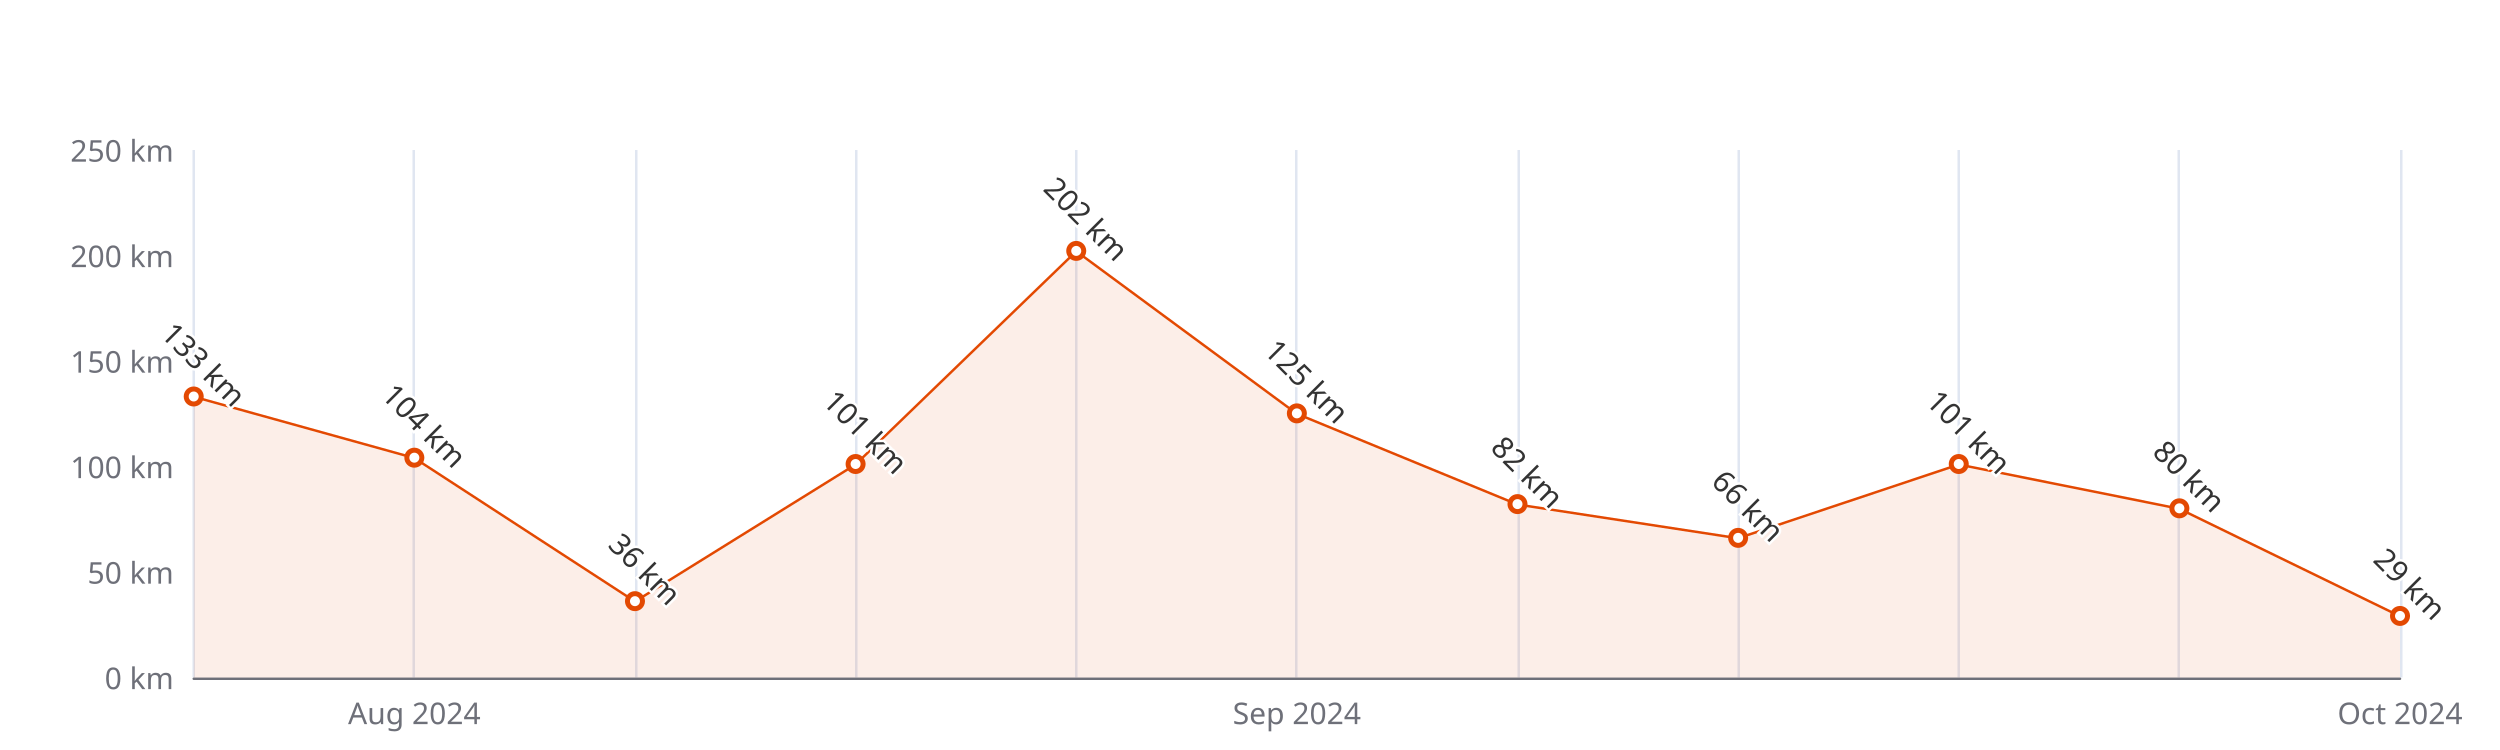
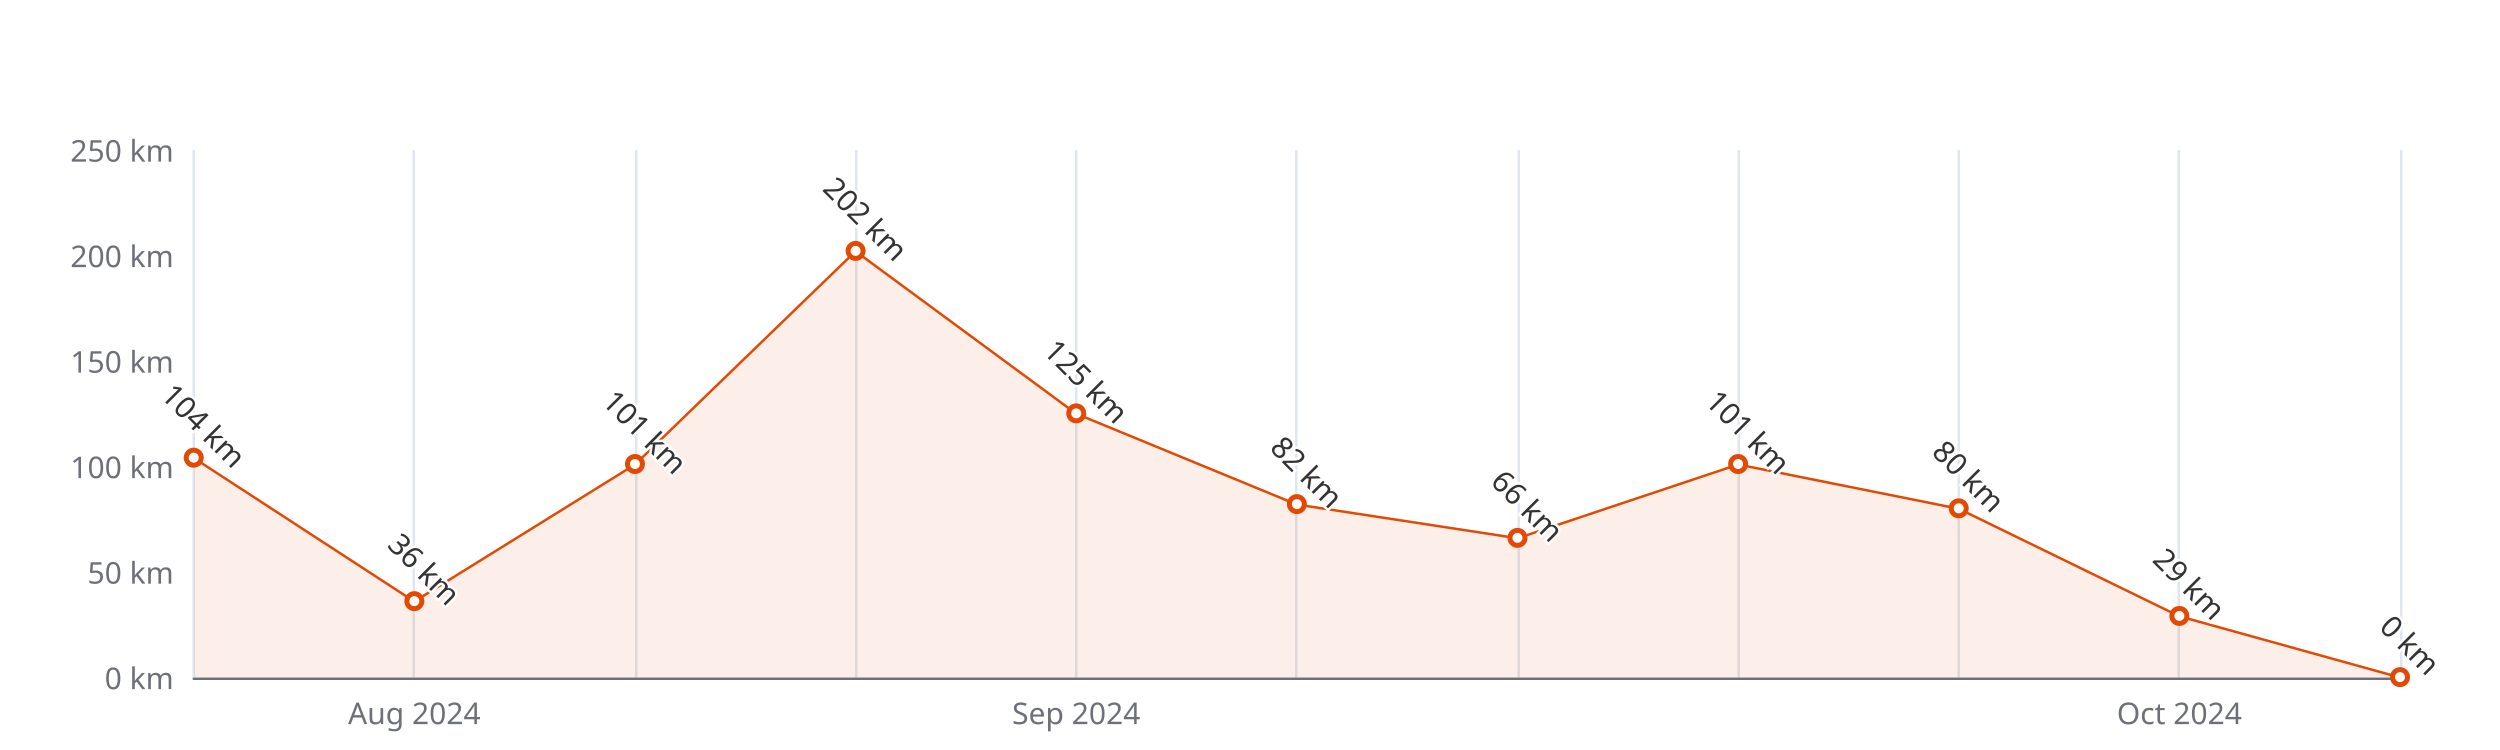
<svg xmlns="http://www.w3.org/2000/svg" width="1000" height="300" version="1.1" baseProfile="full" viewBox="0 0 1000 300">
  <rect width="1000" height="300" x="0" y="0" id="0" fill="#ffffff" />
  <path d="M77.5 60L77.5 271" fill="none" stroke="#E0E6F1" />
  <path d="M165.5 60L165.5 271" fill="none" stroke="#E0E6F1" />
  <path d="M254.5 60L254.5 271" fill="none" stroke="#E0E6F1" />
  <path d="M342.5 60L342.5 271" fill="none" stroke="#E0E6F1" />
  <path d="M430.5 60L430.5 271" fill="none" stroke="#E0E6F1" />
  <path d="M518.5 60L518.5 271" fill="none" stroke="#E0E6F1" />
  <path d="M607.5 60L607.5 271" fill="none" stroke="#E0E6F1" />
  <path d="M695.5 60L695.5 271" fill="none" stroke="#E0E6F1" />
  <path d="M783.5 60L783.5 271" fill="none" stroke="#E0E6F1" />
  <path d="M871.5 60L871.5 271" fill="none" stroke="#E0E6F1" />
  <path d="M960.5 60L960.5 271" fill="none" stroke="#E0E6F1" />
  <path d="M77.5 271.5L960 271.5" fill="none" stroke="#6E7079" stroke-linecap="round" />
  <text dominant-baseline="central" text-anchor="end" style="font-size:12px;font-family:sans-serif;" xml:space="preserve" transform="translate(69.48 271)" fill="#6E7079">0 km</text>
  <text dominant-baseline="central" text-anchor="end" style="font-size:12px;font-family:sans-serif;" xml:space="preserve" transform="translate(69.48 228.8)" fill="#6E7079">50 km</text>
  <text dominant-baseline="central" text-anchor="end" style="font-size:12px;font-family:sans-serif;" xml:space="preserve" transform="translate(69.48 186.6)" fill="#6E7079">100 km</text>
  <text dominant-baseline="central" text-anchor="end" style="font-size:12px;font-family:sans-serif;" xml:space="preserve" transform="translate(69.48 144.4)" fill="#6E7079">150 km</text>
  <text dominant-baseline="central" text-anchor="end" style="font-size:12px;font-family:sans-serif;" xml:space="preserve" transform="translate(69.48 102.2)" fill="#6E7079">200 km</text>
  <text dominant-baseline="central" text-anchor="end" style="font-size:12px;font-family:sans-serif;" xml:space="preserve" transform="translate(69.48 60)" fill="#6E7079">250 km</text>
  <text dominant-baseline="central" text-anchor="middle" style="font-size:12px;font-family:sans-serif;" xml:space="preserve" y="6" transform="translate(165.732 279)" fill="#6E7079">Aug 2024</text>
-   <text dominant-baseline="central" text-anchor="middle" style="font-size:12px;font-family:sans-serif;" xml:space="preserve" y="6" transform="translate(518.74 279)" fill="#6E7079">Sep 2024</text>
-   <text dominant-baseline="central" text-anchor="middle" style="font-size:12px;font-family:sans-serif;" xml:space="preserve" y="6" transform="translate(960 279)" fill="#6E7079">Oct 2024</text>
+   <text dominant-baseline="central" text-anchor="middle" style="font-size:12px;font-family:sans-serif;" xml:space="preserve" y="6" transform="translate(430.488 279)" fill="#6E7079">Sep 2024</text>
+   <text dominant-baseline="central" text-anchor="middle" style="font-size:12px;font-family:sans-serif;" xml:space="preserve" y="6" transform="translate(871.748 279)" fill="#6E7079">Oct 2024</text>
  <g clip-path="url(#zr5-c0)">
-     <path d="M77.5 158.7L165.7 183.2L254 240.6L342.2 185.8L430.5 100.5L518.7 165.5L607 201.8L695.2 215.3L783.5 185.8L871.7 203.5L960 246.5L960 271L871.7 271L783.5 271L695.2 271L607 271L518.7 271L430.5 271L342.2 271L254 271L165.7 271L77.5 271Z" fill="rgb(227,73,2)" fill-opacity="0.09" />
-     <path d="M77.5 158.7L165.7 183.2L254 240.6L342.2 185.8L430.5 100.5L518.7 165.5L607 201.8L695.2 215.3L783.5 185.8L871.7 203.5L960 246.5" fill="none" stroke="#E34902" stroke-linejoin="bevel" />
+     <path d="M77.5 183.2L165.7 240.6L254 185.8L342.2 100.5L430.5 165.5L518.7 201.8L607 215.3L695.2 185.8L783.5 203.5L871.7 246.5L960 271L871.7 271L783.5 271L695.2 271L607 271L518.7 271L430.5 271L342.2 271L254 271L165.7 271L77.5 271Z" fill="rgb(227,73,2)" fill-opacity="0.09" />
+     <path d="M77.5 183.2L165.7 240.6L254 185.8L342.2 100.5L430.5 165.5L518.7 201.8L607 215.3L695.2 185.8L783.5 203.5L871.7 246.5L960 271" fill="none" stroke="#E34902" stroke-linejoin="bevel" />
  </g>
-   <path d="M1 0A1 1 0 1 1 1 -0.1A1 1 0 0 1 1 0" transform="matrix(3,0,0,3,77.48,158.748)" fill="#fff" stroke="#E34902" stroke-width="0.667" />
-   <path d="M1 0A1 1 0 1 1 1 -0.1A1 1 0 0 1 1 0" transform="matrix(3,0,0,3,165.732,183.224)" fill="#fff" stroke="#E34902" stroke-width="0.667" />
-   <path d="M1 0A1 1 0 1 1 1 -0.1A1 1 0 0 1 1 0" transform="matrix(3,0,0,3,253.984,240.616)" fill="#fff" stroke="#E34902" stroke-width="0.667" />
-   <path d="M1 0A1 1 0 1 1 1 -0.1A1 1 0 0 1 1 0" transform="matrix(3,0,0,3,342.236,185.756)" fill="#fff" stroke="#E34902" stroke-width="0.667" />
-   <path d="M1 0A1 1 0 1 1 1 -0.1A1 1 0 0 1 1 0" transform="matrix(3,0,0,3,430.488,100.512)" fill="#fff" stroke="#E34902" stroke-width="0.667" />
-   <path d="M1 0A1 1 0 1 1 1 -0.1A1 1 0 0 1 1 0" transform="matrix(3,0,0,3,518.74,165.5)" fill="#fff" stroke="#E34902" stroke-width="0.667" />
-   <path d="M1 0A1 1 0 1 1 1 -0.1A1 1 0 0 1 1 0" transform="matrix(3,0,0,3,606.992,201.792)" fill="#fff" stroke="#E34902" stroke-width="0.667" />
-   <path d="M1 0A1 1 0 1 1 1 -0.1A1 1 0 0 1 1 0" transform="matrix(3,0,0,3,695.244,215.296)" fill="#fff" stroke="#E34902" stroke-width="0.667" />
-   <path d="M1 0A1 1 0 1 1 1 -0.1A1 1 0 0 1 1 0" transform="matrix(3,0,0,3,783.496,185.756)" fill="#fff" stroke="#E34902" stroke-width="0.667" />
-   <path d="M1 0A1 1 0 1 1 1 -0.1A1 1 0 0 1 1 0" transform="matrix(3,0,0,3,871.748,203.48)" fill="#fff" stroke="#E34902" stroke-width="0.667" />
-   <path d="M1 0A1 1 0 1 1 1 -0.1A1 1 0 0 1 1 0" transform="matrix(3,0,0,3,960,246.524)" fill="#fff" stroke="#E34902" stroke-width="0.667" />
-   <text dominant-baseline="central" text-anchor="middle" style="font-size:12px;font-family:sans-serif;" xml:space="preserve" y="-6" transform="matrix(0.707,0.707,-0.707,0.707,77.48,149.748)" fill="#333" stroke="rgb(255,255,255)" stroke-width="2" paint-order="stroke" stroke-miterlimit="2">133 km</text>
-   <text dominant-baseline="central" text-anchor="middle" style="font-size:12px;font-family:sans-serif;" xml:space="preserve" y="-6" transform="matrix(0.707,0.707,-0.707,0.707,165.732,174.224)" fill="#333" stroke="rgb(255,255,255)" stroke-width="2" paint-order="stroke" stroke-miterlimit="2">104 km</text>
-   <text dominant-baseline="central" text-anchor="middle" style="font-size:12px;font-family:sans-serif;" xml:space="preserve" y="-6" transform="matrix(0.707,0.707,-0.707,0.707,253.984,231.616)" fill="#333" stroke="rgb(255,255,255)" stroke-width="2" paint-order="stroke" stroke-miterlimit="2">36 km</text>
-   <text dominant-baseline="central" text-anchor="middle" style="font-size:12px;font-family:sans-serif;" xml:space="preserve" y="-6" transform="matrix(0.707,0.707,-0.707,0.707,342.236,176.756)" fill="#333" stroke="rgb(255,255,255)" stroke-width="2" paint-order="stroke" stroke-miterlimit="2">101 km</text>
-   <text dominant-baseline="central" text-anchor="middle" style="font-size:12px;font-family:sans-serif;" xml:space="preserve" y="-6" transform="matrix(0.707,0.707,-0.707,0.707,430.488,91.512)" fill="#333" stroke="rgb(255,255,255)" stroke-width="2" paint-order="stroke" stroke-miterlimit="2">202 km</text>
-   <text dominant-baseline="central" text-anchor="middle" style="font-size:12px;font-family:sans-serif;" xml:space="preserve" y="-6" transform="matrix(0.707,0.707,-0.707,0.707,518.74,156.5)" fill="#333" stroke="rgb(255,255,255)" stroke-width="2" paint-order="stroke" stroke-miterlimit="2">125 km</text>
-   <text dominant-baseline="central" text-anchor="middle" style="font-size:12px;font-family:sans-serif;" xml:space="preserve" y="-6" transform="matrix(0.707,0.707,-0.707,0.707,606.992,192.792)" fill="#333" stroke="rgb(255,255,255)" stroke-width="2" paint-order="stroke" stroke-miterlimit="2">82 km</text>
-   <text dominant-baseline="central" text-anchor="middle" style="font-size:12px;font-family:sans-serif;" xml:space="preserve" y="-6" transform="matrix(0.707,0.707,-0.707,0.707,695.244,206.296)" fill="#333" stroke="rgb(255,255,255)" stroke-width="2" paint-order="stroke" stroke-miterlimit="2">66 km</text>
-   <text dominant-baseline="central" text-anchor="middle" style="font-size:12px;font-family:sans-serif;" xml:space="preserve" y="-6" transform="matrix(0.707,0.707,-0.707,0.707,783.496,176.756)" fill="#333" stroke="rgb(255,255,255)" stroke-width="2" paint-order="stroke" stroke-miterlimit="2">101 km</text>
-   <text dominant-baseline="central" text-anchor="middle" style="font-size:12px;font-family:sans-serif;" xml:space="preserve" y="-6" transform="matrix(0.707,0.707,-0.707,0.707,871.748,194.48)" fill="#333" stroke="rgb(255,255,255)" stroke-width="2" paint-order="stroke" stroke-miterlimit="2">80 km</text>
-   <text dominant-baseline="central" text-anchor="middle" style="font-size:12px;font-family:sans-serif;" xml:space="preserve" y="-6" transform="matrix(0.707,0.707,-0.707,0.707,960,237.524)" fill="#333" stroke="rgb(255,255,255)" stroke-width="2" paint-order="stroke" stroke-miterlimit="2">29 km</text>
+   <path d="M1 0A1 1 0 1 1 1 -0.1A1 1 0 0 1 1 0" transform="matrix(3,0,0,3,77.48,183.224)" fill="#fff" stroke="#E34902" stroke-width="0.667" />
+   <path d="M1 0A1 1 0 1 1 1 -0.1A1 1 0 0 1 1 0" transform="matrix(3,0,0,3,165.732,240.616)" fill="#fff" stroke="#E34902" stroke-width="0.667" />
+   <path d="M1 0A1 1 0 1 1 1 -0.1A1 1 0 0 1 1 0" transform="matrix(3,0,0,3,253.984,185.756)" fill="#fff" stroke="#E34902" stroke-width="0.667" />
+   <path d="M1 0A1 1 0 1 1 1 -0.1A1 1 0 0 1 1 0" transform="matrix(3,0,0,3,342.236,100.512)" fill="#fff" stroke="#E34902" stroke-width="0.667" />
+   <path d="M1 0A1 1 0 1 1 1 -0.1A1 1 0 0 1 1 0" transform="matrix(3,0,0,3,430.488,165.5)" fill="#fff" stroke="#E34902" stroke-width="0.667" />
+   <path d="M1 0A1 1 0 1 1 1 -0.1A1 1 0 0 1 1 0" transform="matrix(3,0,0,3,518.74,201.792)" fill="#fff" stroke="#E34902" stroke-width="0.667" />
+   <path d="M1 0A1 1 0 1 1 1 -0.1A1 1 0 0 1 1 0" transform="matrix(3,0,0,3,606.992,215.296)" fill="#fff" stroke="#E34902" stroke-width="0.667" />
+   <path d="M1 0A1 1 0 1 1 1 -0.1A1 1 0 0 1 1 0" transform="matrix(3,0,0,3,695.244,185.756)" fill="#fff" stroke="#E34902" stroke-width="0.667" />
+   <path d="M1 0A1 1 0 1 1 1 -0.1A1 1 0 0 1 1 0" transform="matrix(3,0,0,3,783.496,203.48)" fill="#fff" stroke="#E34902" stroke-width="0.667" />
+   <path d="M1 0A1 1 0 1 1 1 -0.1A1 1 0 0 1 1 0" transform="matrix(3,0,0,3,871.748,246.524)" fill="#fff" stroke="#E34902" stroke-width="0.667" />
+   <path d="M1 0A1 1 0 1 1 1 -0.1A1 1 0 0 1 1 0" transform="matrix(3,0,0,3,960,271)" fill="#fff" stroke="#E34902" stroke-width="0.667" />
+   <text dominant-baseline="central" text-anchor="middle" style="font-size:12px;font-family:sans-serif;" xml:space="preserve" y="-6" transform="matrix(0.707,0.707,-0.707,0.707,77.48,174.224)" fill="#333" stroke="rgb(255,255,255)" stroke-width="2" paint-order="stroke" stroke-miterlimit="2">104 km</text>
+   <text dominant-baseline="central" text-anchor="middle" style="font-size:12px;font-family:sans-serif;" xml:space="preserve" y="-6" transform="matrix(0.707,0.707,-0.707,0.707,165.732,231.616)" fill="#333" stroke="rgb(255,255,255)" stroke-width="2" paint-order="stroke" stroke-miterlimit="2">36 km</text>
+   <text dominant-baseline="central" text-anchor="middle" style="font-size:12px;font-family:sans-serif;" xml:space="preserve" y="-6" transform="matrix(0.707,0.707,-0.707,0.707,253.984,176.756)" fill="#333" stroke="rgb(255,255,255)" stroke-width="2" paint-order="stroke" stroke-miterlimit="2">101 km</text>
+   <text dominant-baseline="central" text-anchor="middle" style="font-size:12px;font-family:sans-serif;" xml:space="preserve" y="-6" transform="matrix(0.707,0.707,-0.707,0.707,342.236,91.512)" fill="#333" stroke="rgb(255,255,255)" stroke-width="2" paint-order="stroke" stroke-miterlimit="2">202 km</text>
+   <text dominant-baseline="central" text-anchor="middle" style="font-size:12px;font-family:sans-serif;" xml:space="preserve" y="-6" transform="matrix(0.707,0.707,-0.707,0.707,430.488,156.5)" fill="#333" stroke="rgb(255,255,255)" stroke-width="2" paint-order="stroke" stroke-miterlimit="2">125 km</text>
+   <text dominant-baseline="central" text-anchor="middle" style="font-size:12px;font-family:sans-serif;" xml:space="preserve" y="-6" transform="matrix(0.707,0.707,-0.707,0.707,518.74,192.792)" fill="#333" stroke="rgb(255,255,255)" stroke-width="2" paint-order="stroke" stroke-miterlimit="2">82 km</text>
+   <text dominant-baseline="central" text-anchor="middle" style="font-size:12px;font-family:sans-serif;" xml:space="preserve" y="-6" transform="matrix(0.707,0.707,-0.707,0.707,606.992,206.296)" fill="#333" stroke="rgb(255,255,255)" stroke-width="2" paint-order="stroke" stroke-miterlimit="2">66 km</text>
+   <text dominant-baseline="central" text-anchor="middle" style="font-size:12px;font-family:sans-serif;" xml:space="preserve" y="-6" transform="matrix(0.707,0.707,-0.707,0.707,695.244,176.756)" fill="#333" stroke="rgb(255,255,255)" stroke-width="2" paint-order="stroke" stroke-miterlimit="2">101 km</text>
+   <text dominant-baseline="central" text-anchor="middle" style="font-size:12px;font-family:sans-serif;" xml:space="preserve" y="-6" transform="matrix(0.707,0.707,-0.707,0.707,783.496,194.48)" fill="#333" stroke="rgb(255,255,255)" stroke-width="2" paint-order="stroke" stroke-miterlimit="2">80 km</text>
+   <text dominant-baseline="central" text-anchor="middle" style="font-size:12px;font-family:sans-serif;" xml:space="preserve" y="-6" transform="matrix(0.707,0.707,-0.707,0.707,871.748,237.524)" fill="#333" stroke="rgb(255,255,255)" stroke-width="2" paint-order="stroke" stroke-miterlimit="2">29 km</text>
+   <text dominant-baseline="central" text-anchor="middle" style="font-size:12px;font-family:sans-serif;" xml:space="preserve" y="-6" transform="matrix(0.707,0.707,-0.707,0.707,960,262)" fill="#333" stroke="rgb(255,255,255)" stroke-width="2" paint-order="stroke" stroke-miterlimit="2">0 km</text>
  <defs>
    <clipPath id="zr5-c0">
      <path d="M76 59.5l884 0l0 212l-884 0Z" fill="#000" />
    </clipPath>
  </defs>
</svg>
